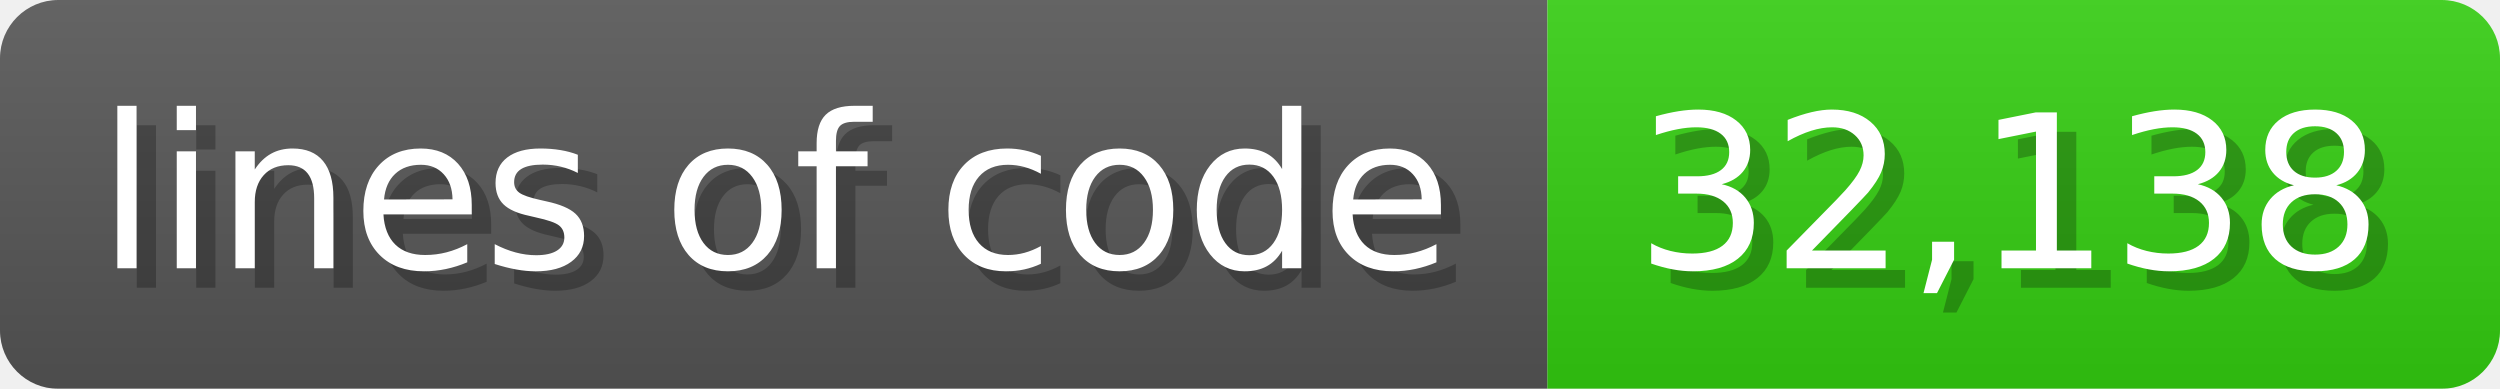
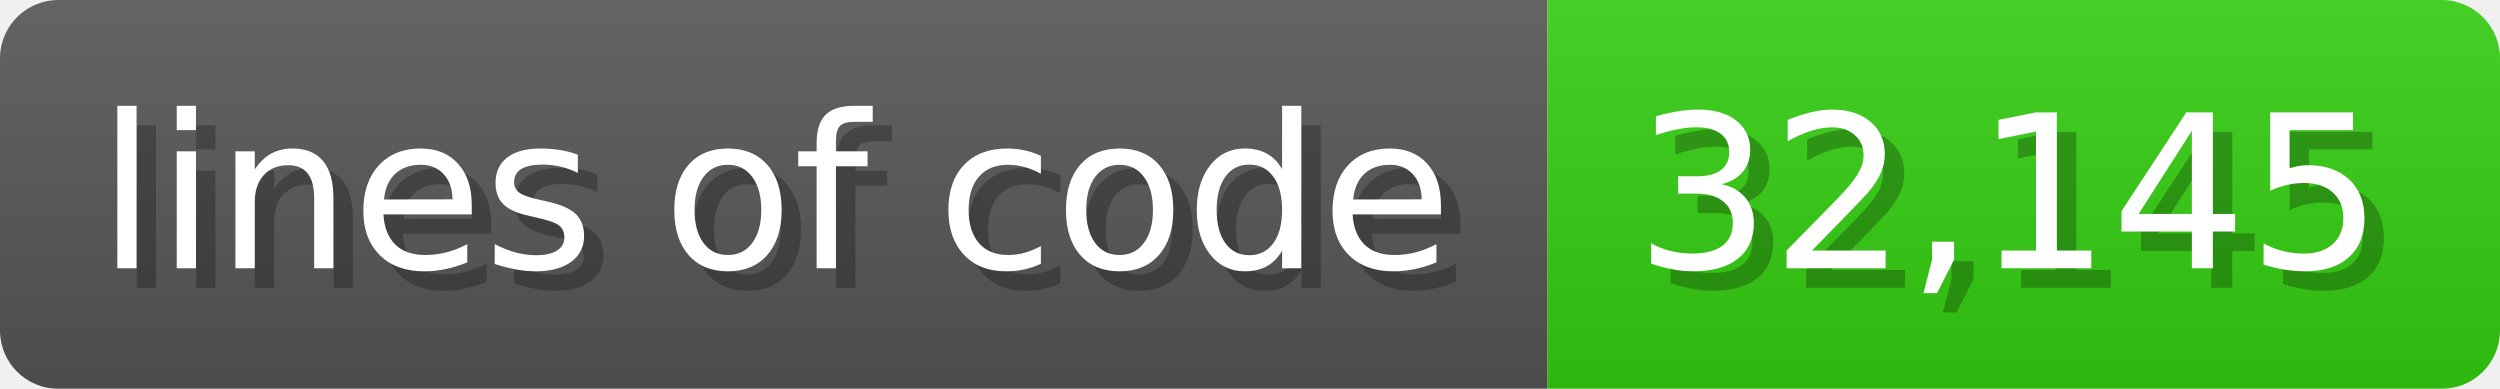
<svg xmlns="http://www.w3.org/2000/svg" width="128.6" height="20" viewBox="0 0 1286 200">
  <linearGradient id="a" x2="0" y2="100%">
    <stop offset="0" stop-opacity=".1" stop-color="#EEE" />
    <stop offset="1" stop-opacity=".1" />
  </linearGradient>
  <mask id="m">
    <rect width="1286" height="200" rx="30" fill="#FFF" />
  </mask>
  <g mask="url(#m)">
    <rect width="796" height="200" fill="#555" />
    <rect width="490" height="200" fill="#3C1" x="796" />
    <rect width="1286" height="200" fill="url(#a)" />
  </g>
  <g fill="#fff" text-anchor="start" font-family="Verdana,DejaVu Sans,sans-serif" font-size="110">
    <text x="60" y="148" textLength="696" fill="#000" opacity="0.25">lines of code</text>
    <text x="50" y="138" textLength="696">lines of code</text>
-     <text x="851" y="148" textLength="390" fill="#000" opacity="0.25">32,138</text>
-     <text x="841" y="138" textLength="390">32,138</text>
+     <text x="851" y="148" textLength="390" fill="#000" opacity="0.25">32,145</text>
+     <text x="841" y="138" textLength="390">32,145</text>
  </g>
</svg>
